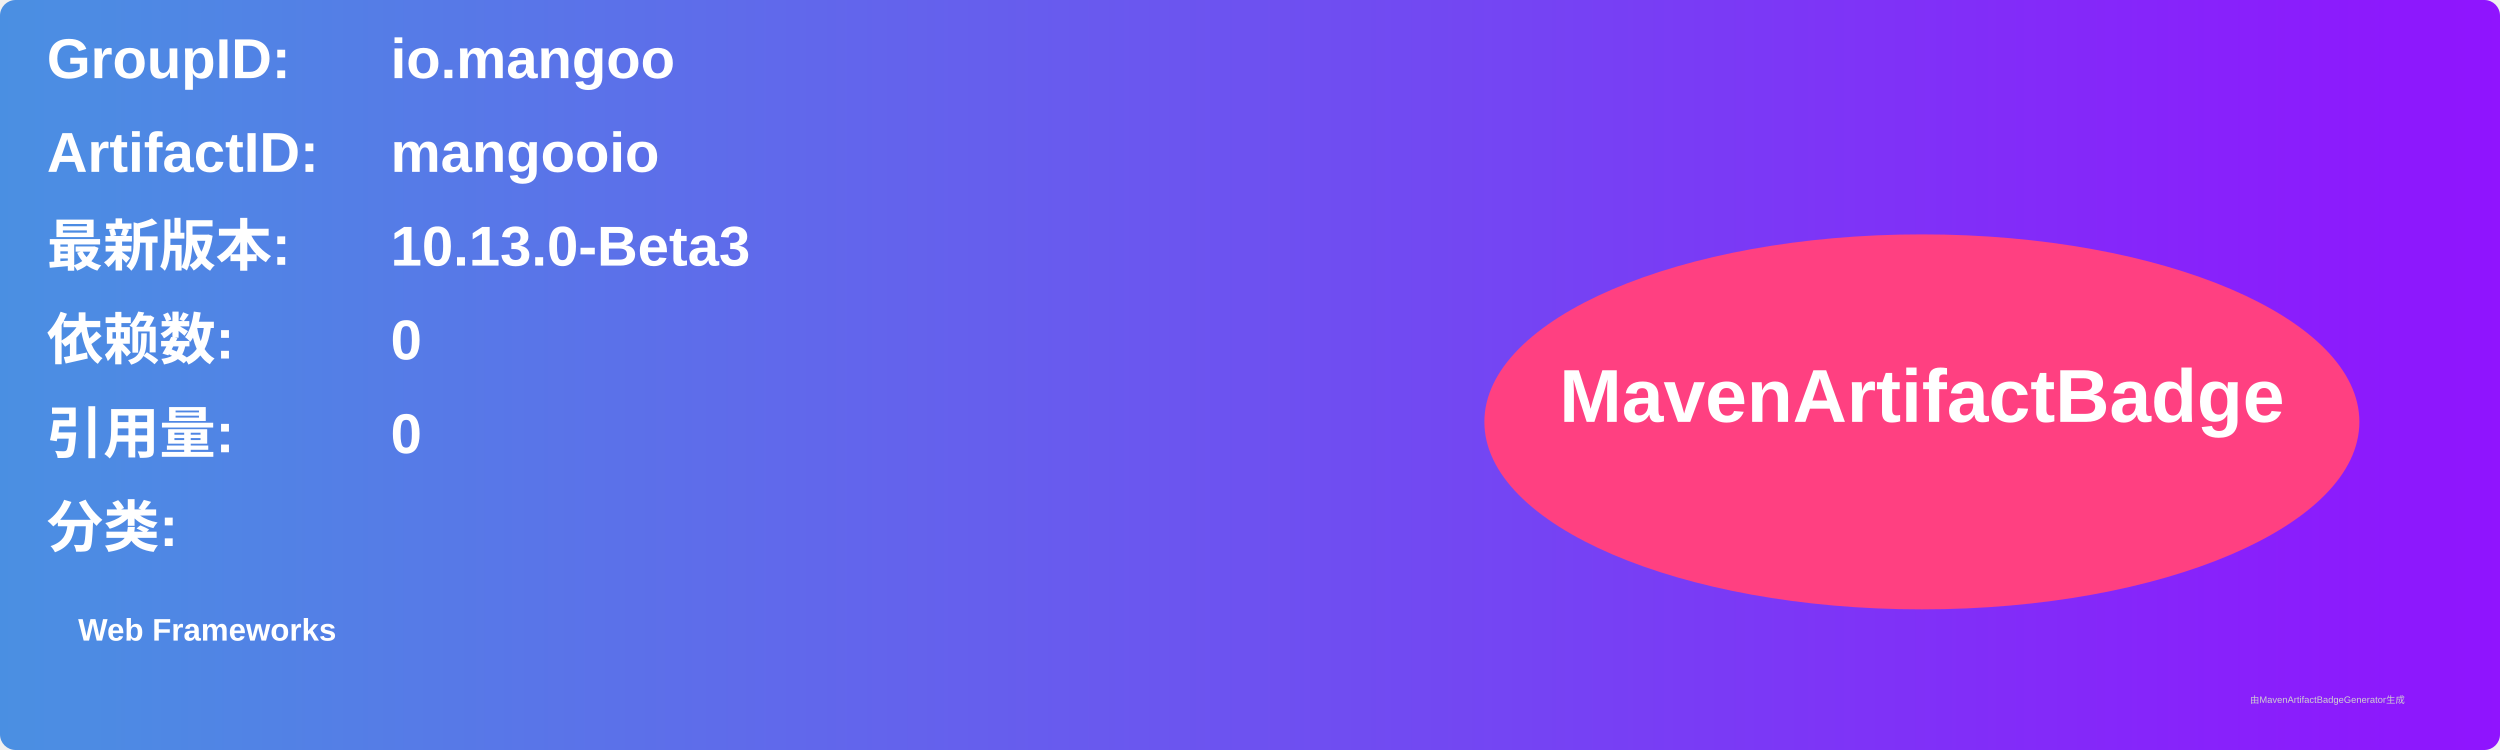
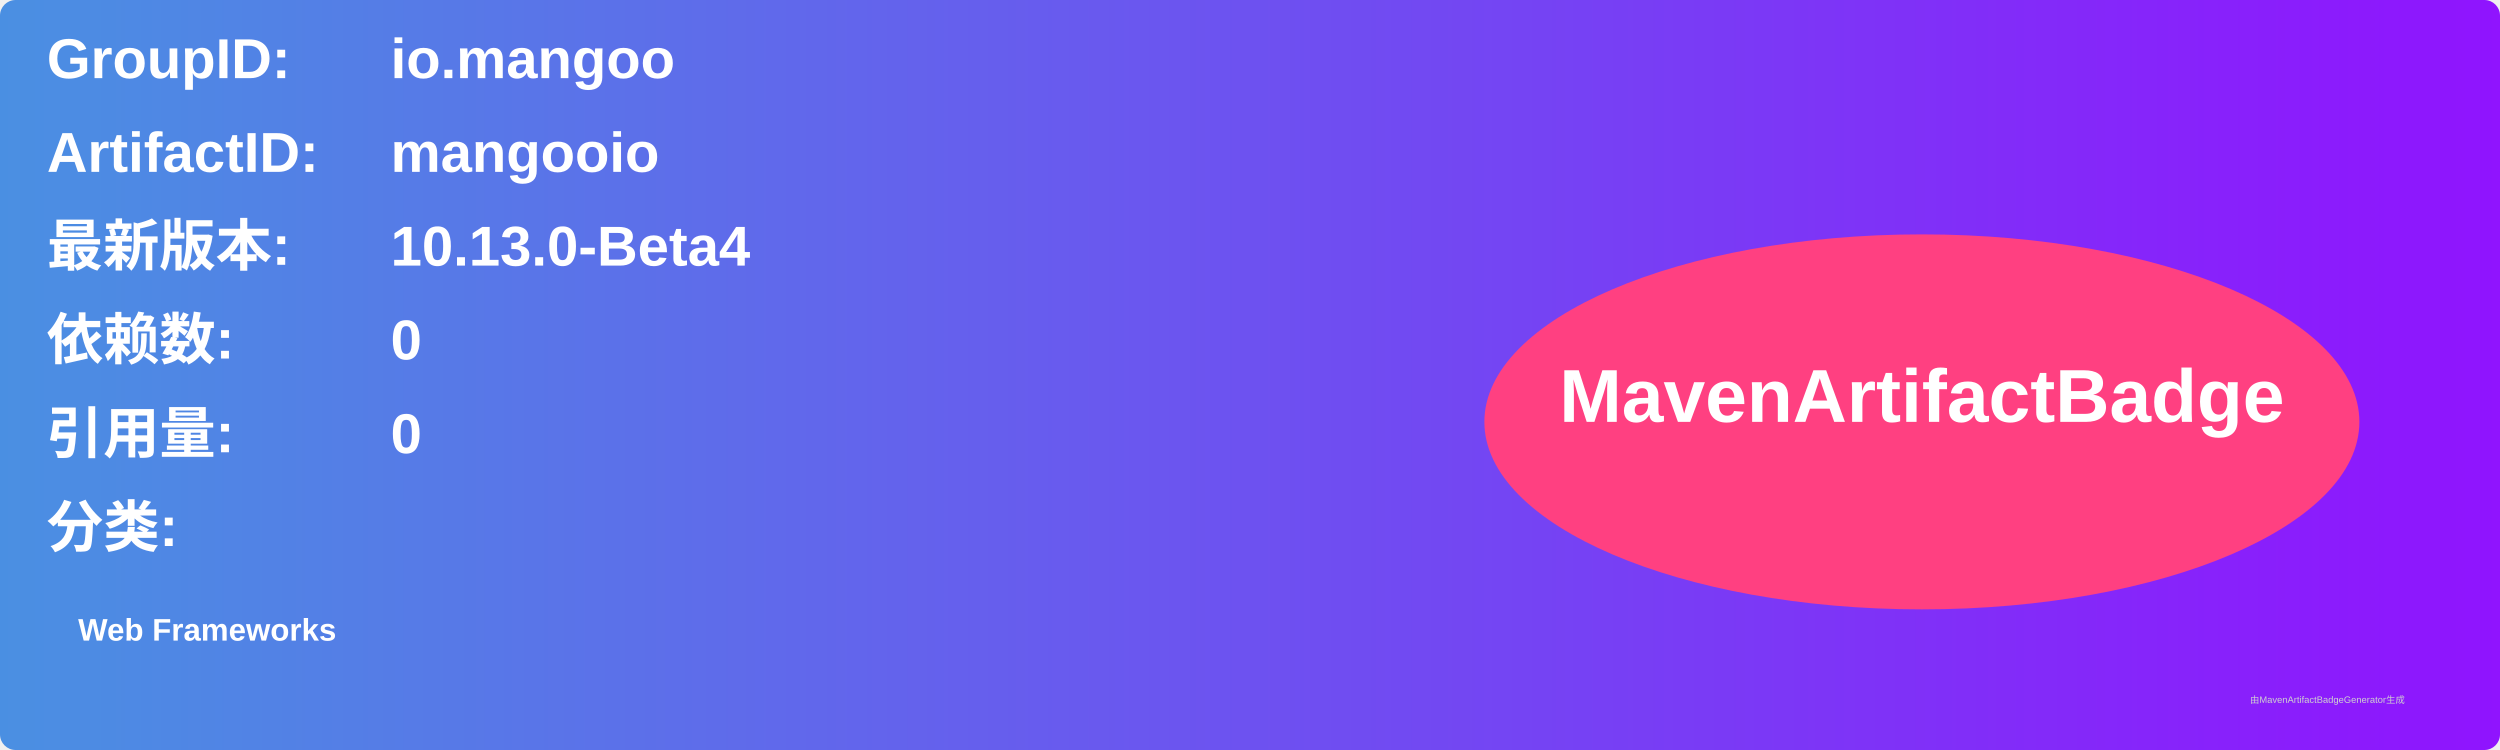
<svg xmlns="http://www.w3.org/2000/svg" width="800" height="240" viewBox="0 0 800 240">
  <linearGradient id="grad" x1="0%" y1="0%" x2="100%" y2="0%">
    <stop offset="0%" stop-color="#4a90e2" />
    <stop offset="100%" stop-color="#9013fe" />
  </linearGradient>
  <rect width="100%" height="100%" rx="5" ry="5" fill="url(#grad)" />
  <g transform="translate(15, 15)">
    <text x="0" y="10" font-family="Arial" font-size="18" fill="white" font-weight="bold" width="260">GroupID:</text>
    <text x="110" y="10" font-family="Arial" font-size="18" fill="white" font-weight="bold" width="460">io.mangoo</text>
    <text x="0" y="40" font-family="Arial" font-size="18" fill="white" font-weight="bold" width="260">ArtifactID:</text>
    <text x="110" y="40" font-family="Arial" font-size="18" fill="white" font-weight="bold" width="460">mangooio</text>
    <text x="0" y="70" font-family="Arial" font-size="18" fill="white" font-weight="bold">最新版本:</text>
    <text x="110" y="70" font-family="Arial" font-size="18" fill="white" font-weight="bold">
-       <tspan font-weight="bold">10.13.0-Beta3</tspan>
+       <tspan font-weight="bold">10.13.0-Beta4</tspan>
    </text>
    <text x="0" y="100" font-family="Arial" font-size="18" fill="white" font-weight="bold">依赖数: </text>
    <text x="110" y="100" font-family="Arial" font-size="18" fill="white">
      <tspan font-weight="bold">0</tspan>
    </text>
    <text x="0" y="130" font-family="Arial" font-size="18" fill="white" font-weight="bold">引用量: </text>
    <text x="110" y="130" font-family="Arial" font-size="18" fill="white">
      <tspan font-weight="bold">0</tspan>
    </text>
    <text x="0" y="160" font-family="Arial" font-size="18" fill="white" font-weight="bold">分类:</text>
    <text x="10" y="190" font-family="Arial" font-size="10" fill="white">
      <tspan font-weight="bold">Web Frameworks</tspan>
    </text>
    <ellipse cx="600" cy="120" rx="140" ry="60" fill="#ff4081" />
    <text x="600" y="120" text-anchor="middle" font-family="Arial" font-size="24" fill="white" font-weight="bold">MavenArtifactBadge</text>
  </g>
  <text x="720" y="225" font-family="Arial" font-size="3" fill="#d0d0d0">由MavenArtifactBadgeGenerator生成</text>
</svg>
